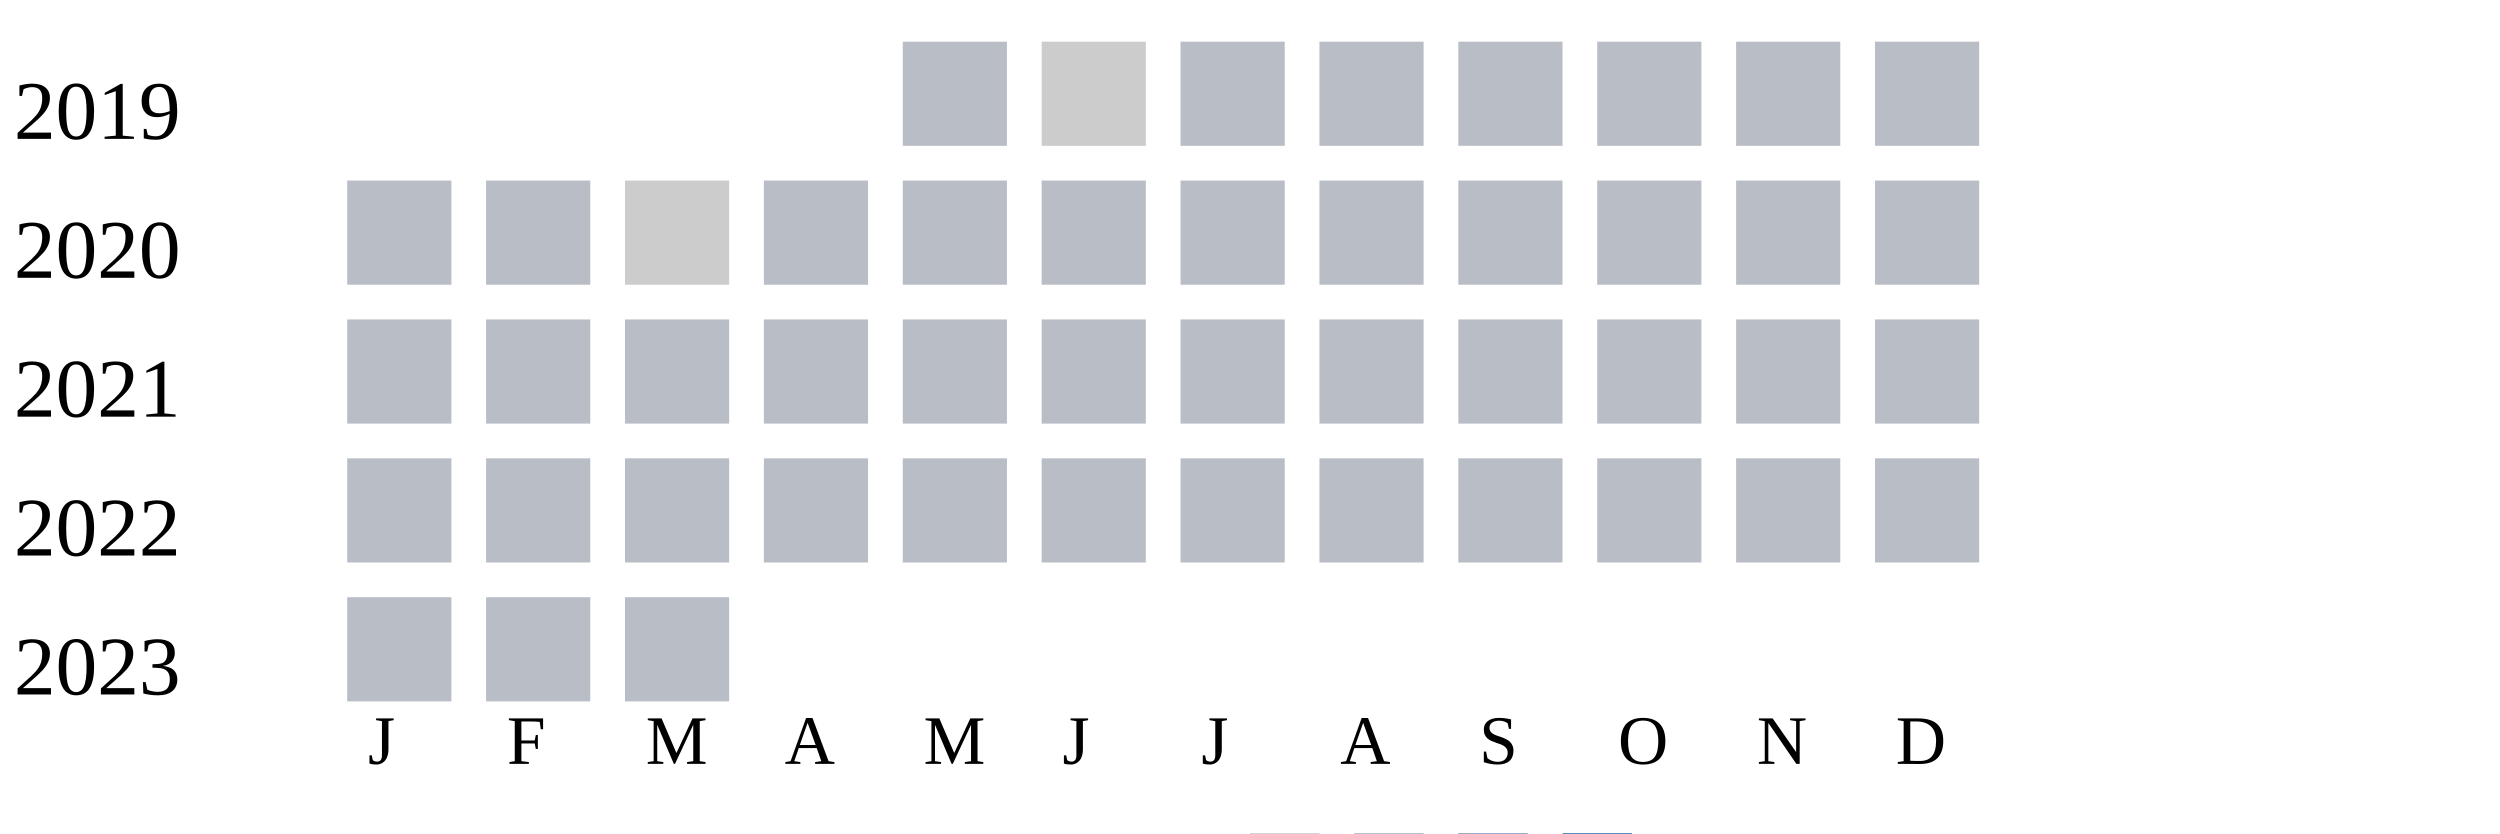
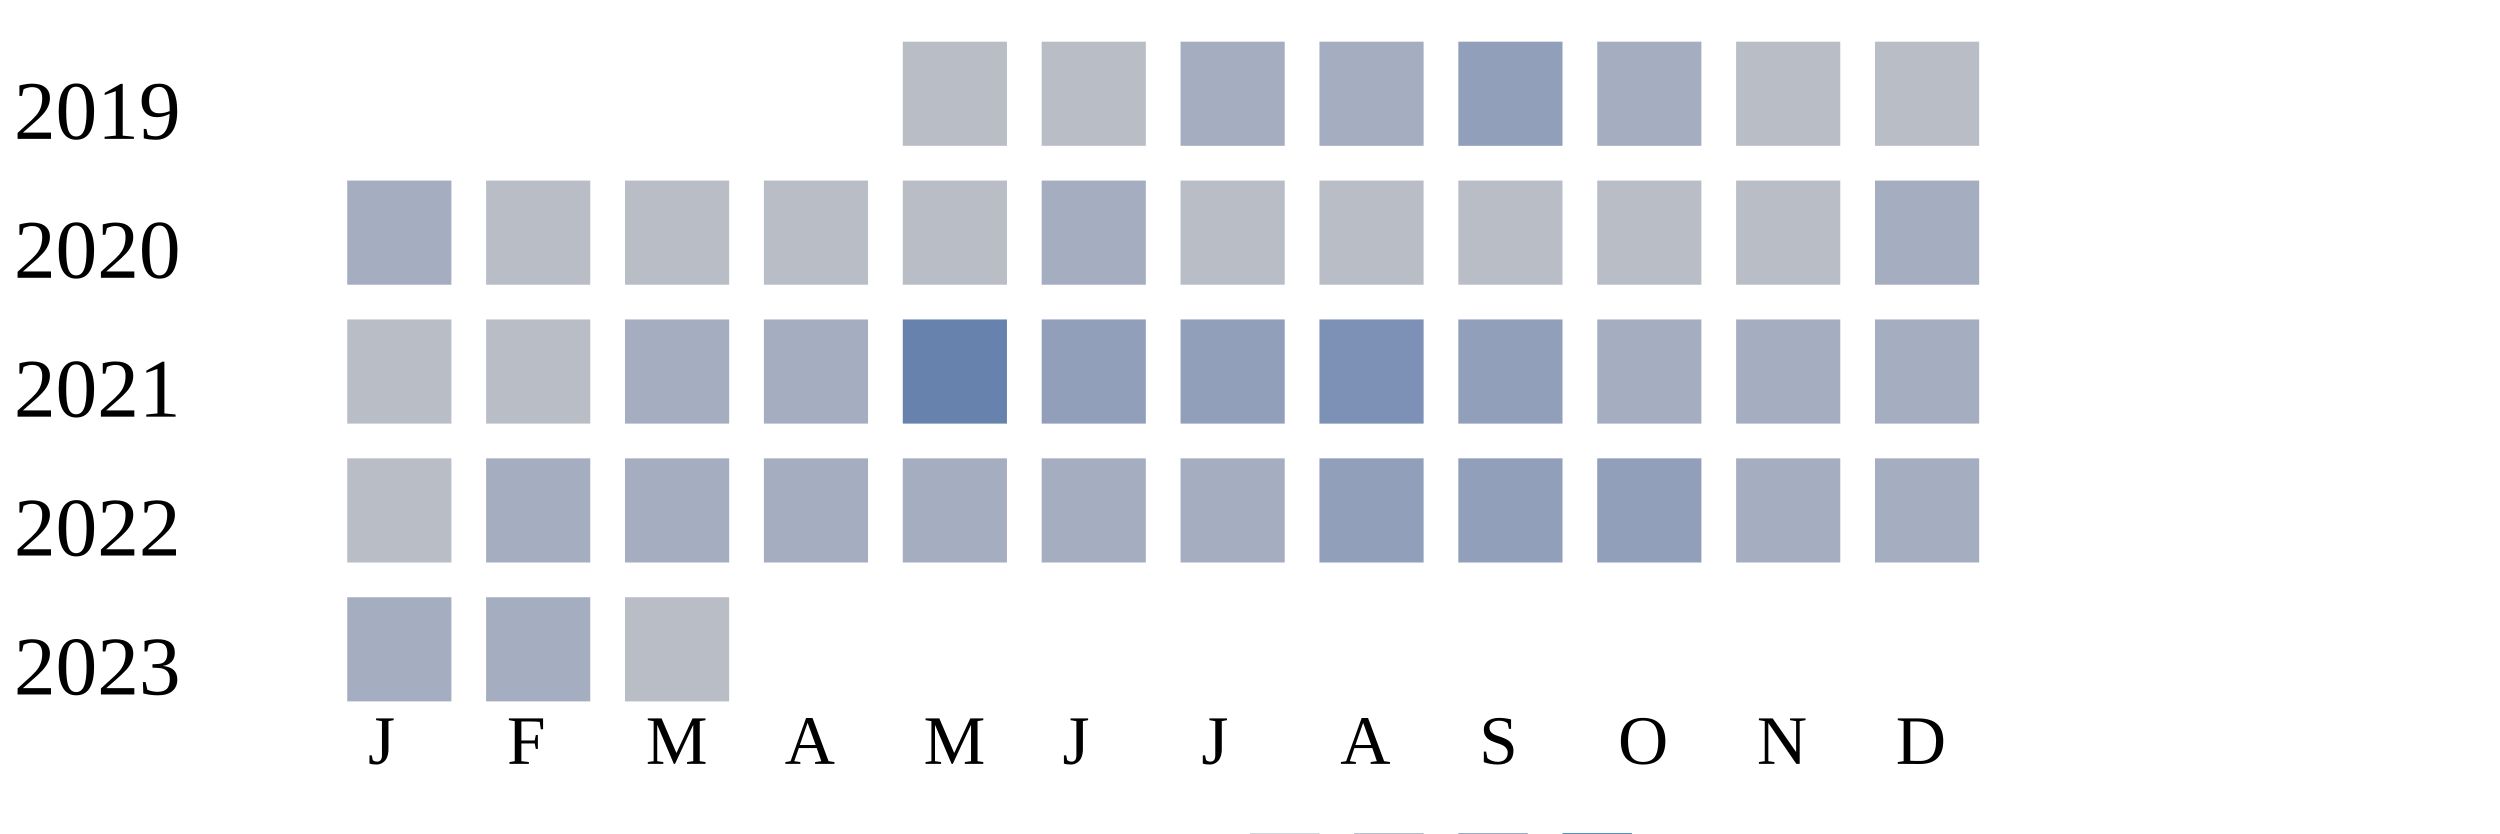
<svg xmlns="http://www.w3.org/2000/svg" width="360" height="120">
  <g transform="translate(0 0)">
    <text x="2" y="20">2019</text>
    <rect x="130" y="6" width="15" height="15" fill="#b9bdc6" />
-     <rect x="150" y="6" width="15" height="15" fill="#cccccc" />
+     <rect x="150" y="6" width="15" height="15" fill="#b9bdc6" />
+     <rect x="170" y="6" width="15" height="15" fill="#a5aec0" />
+     <rect x="190" y="6" width="15" height="15" fill="#a5aec0" />
+     <rect x="210" y="6" width="15" height="15" fill="#919fba" />
+     <rect x="230" y="6" width="15" height="15" fill="#a5aec0" />
+     <rect x="250" y="6" width="15" height="15" fill="#b9bdc6" />
+     <rect x="270" y="6" width="15" height="15" fill="#b9bdc6" />
+   </g>
+   <g transform="translate(0 20)">
+     <text x="2" y="20">2020</text>
+     <rect x="50" y="6" width="15" height="15" fill="#a5aec0" />
+     <rect x="70" y="6" width="15" height="15" fill="#b9bdc6" />
+     <rect x="90" y="6" width="15" height="15" fill="#b9bdc6" />
+     <rect x="110" y="6" width="15" height="15" fill="#b9bdc6" />
+     <rect x="130" y="6" width="15" height="15" fill="#b9bdc6" />
+     <rect x="150" y="6" width="15" height="15" fill="#a5aec0" />
    <rect x="170" y="6" width="15" height="15" fill="#b9bdc6" />
    <rect x="190" y="6" width="15" height="15" fill="#b9bdc6" />
    <rect x="210" y="6" width="15" height="15" fill="#b9bdc6" />
    <rect x="230" y="6" width="15" height="15" fill="#b9bdc6" />
    <rect x="250" y="6" width="15" height="15" fill="#b9bdc6" />
-     <rect x="270" y="6" width="15" height="15" fill="#b9bdc6" />
-   </g>
-   <g transform="translate(0 20)">
-     <text x="2" y="20">2020</text>
-     <rect x="50" y="6" width="15" height="15" fill="#b9bdc6" />
-     <rect x="70" y="6" width="15" height="15" fill="#b9bdc6" />
-     <rect x="90" y="6" width="15" height="15" fill="#cccccc" />
-     <rect x="110" y="6" width="15" height="15" fill="#b9bdc6" />
-     <rect x="130" y="6" width="15" height="15" fill="#b9bdc6" />
-     <rect x="150" y="6" width="15" height="15" fill="#b9bdc6" />
-     <rect x="170" y="6" width="15" height="15" fill="#b9bdc6" />
-     <rect x="190" y="6" width="15" height="15" fill="#b9bdc6" />
-     <rect x="210" y="6" width="15" height="15" fill="#b9bdc6" />
-     <rect x="230" y="6" width="15" height="15" fill="#b9bdc6" />
-     <rect x="250" y="6" width="15" height="15" fill="#b9bdc6" />
-     <rect x="270" y="6" width="15" height="15" fill="#b9bdc6" />
+     <rect x="270" y="6" width="15" height="15" fill="#a5aec0" />
  </g>
  <g transform="translate(0 40)">
    <text x="2" y="20">2021</text>
    <rect x="50" y="6" width="15" height="15" fill="#b9bdc6" />
    <rect x="70" y="6" width="15" height="15" fill="#b9bdc6" />
-     <rect x="90" y="6" width="15" height="15" fill="#b9bdc6" />
-     <rect x="110" y="6" width="15" height="15" fill="#b9bdc6" />
-     <rect x="130" y="6" width="15" height="15" fill="#b9bdc6" />
-     <rect x="150" y="6" width="15" height="15" fill="#b9bdc6" />
-     <rect x="170" y="6" width="15" height="15" fill="#b9bdc6" />
-     <rect x="190" y="6" width="15" height="15" fill="#b9bdc6" />
-     <rect x="210" y="6" width="15" height="15" fill="#b9bdc6" />
-     <rect x="230" y="6" width="15" height="15" fill="#b9bdc6" />
-     <rect x="250" y="6" width="15" height="15" fill="#b9bdc6" />
-     <rect x="270" y="6" width="15" height="15" fill="#b9bdc6" />
+     <rect x="90" y="6" width="15" height="15" fill="#a5aec0" />
+     <rect x="110" y="6" width="15" height="15" fill="#a5aec0" />
+     <rect x="130" y="6" width="15" height="15" fill="#6882ae" />
+     <rect x="150" y="6" width="15" height="15" fill="#919fba" />
+     <rect x="170" y="6" width="15" height="15" fill="#919fba" />
+     <rect x="190" y="6" width="15" height="15" fill="#7d90b5" />
+     <rect x="210" y="6" width="15" height="15" fill="#919fba" />
+     <rect x="230" y="6" width="15" height="15" fill="#a5aec0" />
+     <rect x="250" y="6" width="15" height="15" fill="#a5aec0" />
+     <rect x="270" y="6" width="15" height="15" fill="#a5aec0" />
  </g>
  <g transform="translate(0 60)">
    <text x="2" y="20">2022</text>
    <rect x="50" y="6" width="15" height="15" fill="#b9bdc6" />
-     <rect x="70" y="6" width="15" height="15" fill="#b9bdc6" />
-     <rect x="90" y="6" width="15" height="15" fill="#b9bdc6" />
-     <rect x="110" y="6" width="15" height="15" fill="#b9bdc6" />
-     <rect x="130" y="6" width="15" height="15" fill="#b9bdc6" />
-     <rect x="150" y="6" width="15" height="15" fill="#b9bdc6" />
-     <rect x="170" y="6" width="15" height="15" fill="#b9bdc6" />
-     <rect x="190" y="6" width="15" height="15" fill="#b9bdc6" />
-     <rect x="210" y="6" width="15" height="15" fill="#b9bdc6" />
-     <rect x="230" y="6" width="15" height="15" fill="#b9bdc6" />
-     <rect x="250" y="6" width="15" height="15" fill="#b9bdc6" />
-     <rect x="270" y="6" width="15" height="15" fill="#b9bdc6" />
+     <rect x="70" y="6" width="15" height="15" fill="#a5aec0" />
+     <rect x="90" y="6" width="15" height="15" fill="#a5aec0" />
+     <rect x="110" y="6" width="15" height="15" fill="#a5aec0" />
+     <rect x="130" y="6" width="15" height="15" fill="#a5aec0" />
+     <rect x="150" y="6" width="15" height="15" fill="#a5aec0" />
+     <rect x="170" y="6" width="15" height="15" fill="#a5aec0" />
+     <rect x="190" y="6" width="15" height="15" fill="#919fba" />
+     <rect x="210" y="6" width="15" height="15" fill="#919fba" />
+     <rect x="230" y="6" width="15" height="15" fill="#919fba" />
+     <rect x="250" y="6" width="15" height="15" fill="#a5aec0" />
+     <rect x="270" y="6" width="15" height="15" fill="#a5aec0" />
  </g>
  <g transform="translate(0 80)">
    <text x="2" y="20">2023</text>
-     <rect x="50" y="6" width="15" height="15" fill="#b9bdc6" />
-     <rect x="70" y="6" width="15" height="15" fill="#b9bdc6" />
+     <rect x="50" y="6" width="15" height="15" fill="#a5aec0" />
+     <rect x="70" y="6" width="15" height="15" fill="#a5aec0" />
    <rect x="90" y="6" width="15" height="15" fill="#b9bdc6" />
  </g>
  <text style="font-size: 10px; text-align: center" x="53" y="110">J</text>
  <text style="font-size: 10px; text-align: center" x="73" y="110">F</text>
  <text style="font-size: 10px; text-align: center" x="93" y="110">M</text>
  <text style="font-size: 10px; text-align: center" x="113" y="110">A</text>
  <text style="font-size: 10px; text-align: center" x="133" y="110">M</text>
  <text style="font-size: 10px; text-align: center" x="153" y="110">J</text>
  <text style="font-size: 10px; text-align: center" x="173" y="110">J</text>
  <text style="font-size: 10px; text-align: center" x="193" y="110">A</text>
  <text style="font-size: 10px; text-align: center" x="213" y="110">S</text>
  <text style="font-size: 10px; text-align: center" x="233" y="110">O</text>
  <text style="font-size: 10px; text-align: center" x="253" y="110">N</text>
  <text style="font-size: 10px; text-align: center" x="273" y="110">D</text>
  <text style="font-size: 10px;" x="155" y="129">Less</text>
  <rect fill="#b9bdc6" width="10" height="10" x="180" y="120" />
  <rect fill="#919fba" width="10" height="10" x="195" y="120" />
  <rect fill="#6882ae" width="10" height="10" x="210" y="120" />
  <rect fill="#005a9c" width="10" height="10" x="225" y="120" />
  <text x="240" y="129" style="font-size: 10px;">More</text>
</svg>
